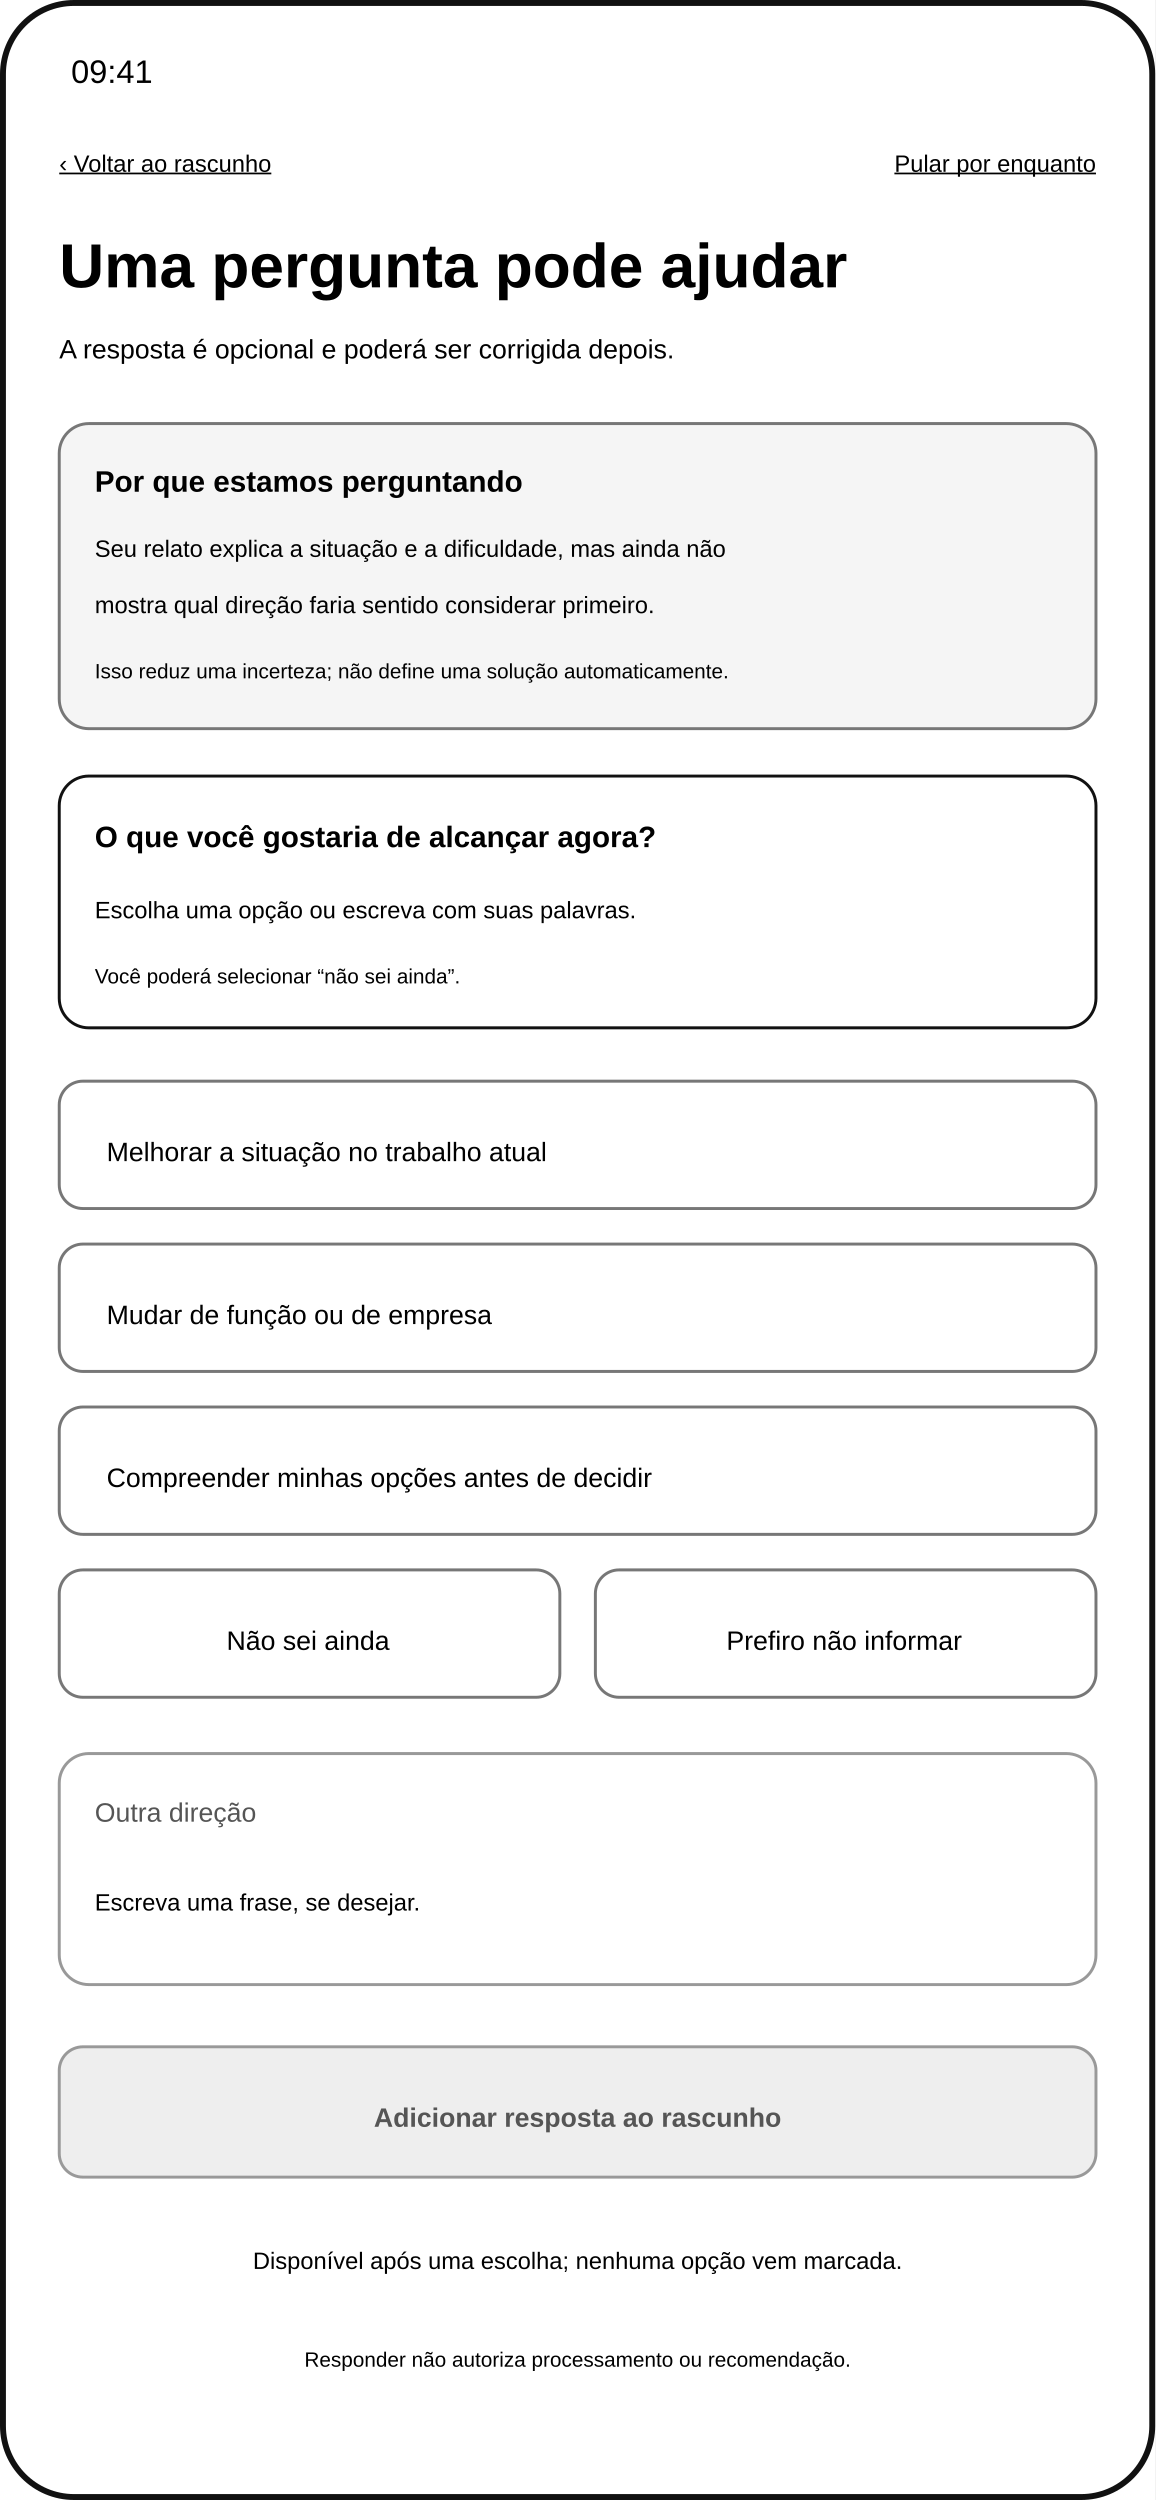
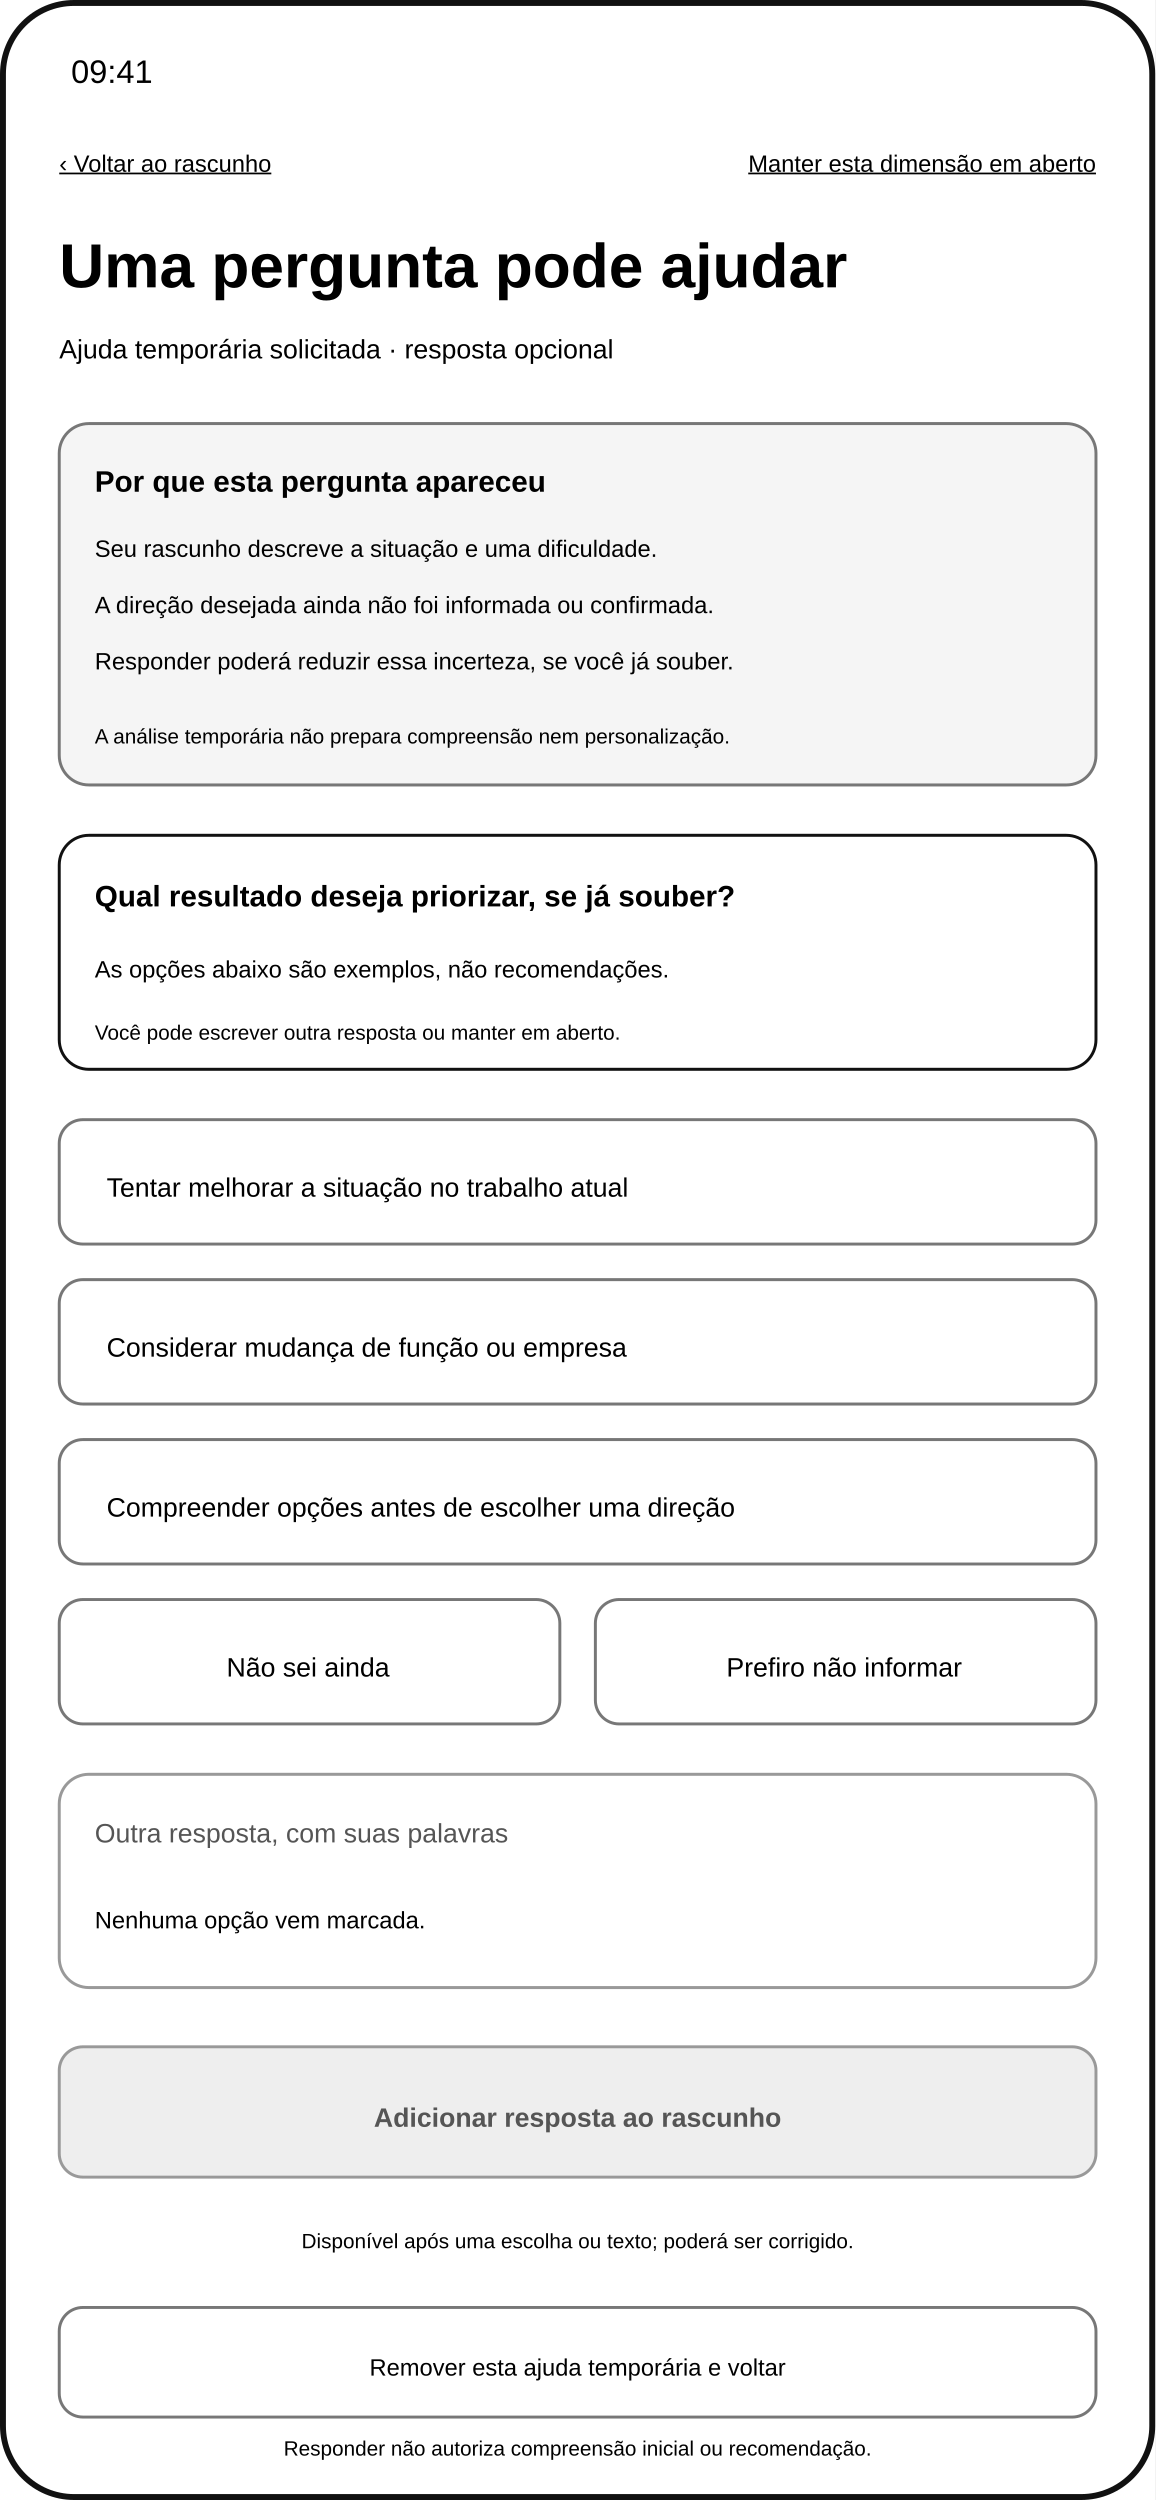
<svg xmlns="http://www.w3.org/2000/svg" width="390" height="844" viewBox="0 0 390 844" role="img" aria-labelledby="title desc">
  <rect width="390" height="844" fill="#ffffff" />
  <rect x="1" y="1" width="388" height="842" rx="24" fill="none" stroke="#111111" stroke-width="2" />
  <text x="24" y="28" font-family="Arial, sans-serif" font-size="11">09:41</text>
  <text x="20" y="58" font-family="Arial, sans-serif" font-size="8" text-decoration="underline">‹ Voltar ao rascunho</text>
-   <text x="370" y="58" text-anchor="end" font-family="Arial, sans-serif" font-size="8" text-decoration="underline">Pular por enquanto</text>
+   <text x="370" y="58" text-anchor="end" font-family="Arial, sans-serif" font-size="8" text-decoration="underline">Manter esta dimensão em aberto</text>
  <text x="20" y="97" font-family="Arial, sans-serif" font-size="21" font-weight="700">Uma pergunta pode ajudar</text>
-   <text x="20" y="121" font-family="Arial, sans-serif" font-size="9">A resposta é opcional e poderá ser corrigida depois.</text>
-   <rect x="20" y="143" width="350" height="103" rx="10" fill="#f5f5f5" stroke="#777777" />
-   <text x="32" y="166" font-family="Arial, sans-serif" font-size="10" font-weight="700">Por que estamos perguntando</text>
-   <text x="32" y="188" font-family="Arial, sans-serif" font-size="8">Seu relato explica a situação e a dificuldade, mas ainda não</text>
-   <text x="32" y="207" font-family="Arial, sans-serif" font-size="8">mostra qual direção faria sentido considerar primeiro.</text>
-   <text x="32" y="229" font-family="Arial, sans-serif" font-size="7">Isso reduz uma incerteza; não define uma solução automaticamente.</text>
-   <rect x="20" y="262" width="350" height="85" rx="10" fill="#ffffff" stroke="#111111" />
-   <text x="32" y="286" font-family="Arial, sans-serif" font-size="10" font-weight="700">O que você gostaria de alcançar agora?</text>
-   <text x="32" y="310" font-family="Arial, sans-serif" font-size="8">Escolha uma opção ou escreva com suas palavras.</text>
-   <text x="32" y="332" font-family="Arial, sans-serif" font-size="7">Você poderá selecionar “não sei ainda”.</text>
-   <rect x="20" y="365" width="350" height="43" rx="8" fill="#ffffff" stroke="#777777" />
-   <text x="36" y="392" font-family="Arial, sans-serif" font-size="9">Melhorar a situação no trabalho atual</text>
-   <rect x="20" y="420" width="350" height="43" rx="8" fill="#ffffff" stroke="#777777" />
-   <text x="36" y="447" font-family="Arial, sans-serif" font-size="9">Mudar de função ou de empresa</text>
-   <rect x="20" y="475" width="350" height="43" rx="8" fill="#ffffff" stroke="#777777" />
-   <text x="36" y="502" font-family="Arial, sans-serif" font-size="9">Compreender minhas opções antes de decidir</text>
-   <rect x="20" y="530" width="169" height="43" rx="8" fill="#ffffff" stroke="#777777" />
-   <text x="104" y="557" text-anchor="middle" font-family="Arial, sans-serif" font-size="9">Não sei ainda</text>
-   <rect x="201" y="530" width="169" height="43" rx="8" fill="#ffffff" stroke="#777777" />
-   <text x="285" y="557" text-anchor="middle" font-family="Arial, sans-serif" font-size="9">Prefiro não informar</text>
-   <rect x="20" y="592" width="350" height="78" rx="10" fill="#ffffff" stroke="#999999" />
-   <text x="32" y="615" font-family="Arial, sans-serif" font-size="9" fill="#555555">Outra direção</text>
-   <text x="32" y="645" font-family="Arial, sans-serif" font-size="8">Escreva uma frase, se desejar.</text>
+   <text x="20" y="121" font-family="Arial, sans-serif" font-size="9">Ajuda temporária solicitada · resposta opcional</text>
+   <rect x="20" y="143" width="350" height="122" rx="10" fill="#f5f5f5" stroke="#777777" />
+   <text x="32" y="166" font-family="Arial, sans-serif" font-size="10" font-weight="700">Por que esta pergunta apareceu</text>
+   <text x="32" y="188" font-family="Arial, sans-serif" font-size="8">Seu rascunho descreve a situação e uma dificuldade.</text>
+   <text x="32" y="207" font-family="Arial, sans-serif" font-size="8">A direção desejada ainda não foi informada ou confirmada.</text>
+   <text x="32" y="226" font-family="Arial, sans-serif" font-size="8">Responder poderá reduzir essa incerteza, se você já souber.</text>
+   <text x="32" y="251" font-family="Arial, sans-serif" font-size="7">A análise temporária não prepara compreensão nem personalização.</text>
+   <rect x="20" y="282" width="350" height="79" rx="10" fill="#ffffff" stroke="#111111" />
+   <text x="32" y="306" font-family="Arial, sans-serif" font-size="10" font-weight="700">Qual resultado deseja priorizar, se já souber?</text>
+   <text x="32" y="330" font-family="Arial, sans-serif" font-size="8">As opções abaixo são exemplos, não recomendações.</text>
+   <text x="32" y="351" font-family="Arial, sans-serif" font-size="7">Você pode escrever outra resposta ou manter em aberto.</text>
+   <rect x="20" y="378" width="350" height="42" rx="8" fill="#ffffff" stroke="#777777" />
+   <text x="36" y="404" font-family="Arial, sans-serif" font-size="9">Tentar melhorar a situação no trabalho atual</text>
+   <rect x="20" y="432" width="350" height="42" rx="8" fill="#ffffff" stroke="#777777" />
+   <text x="36" y="458" font-family="Arial, sans-serif" font-size="9">Considerar mudança de função ou empresa</text>
+   <rect x="20" y="486" width="350" height="42" rx="8" fill="#ffffff" stroke="#777777" />
+   <text x="36" y="512" font-family="Arial, sans-serif" font-size="9">Compreender opções antes de escolher uma direção</text>
+   <rect x="20" y="540" width="169" height="42" rx="8" fill="#ffffff" stroke="#777777" />
+   <text x="104" y="566" text-anchor="middle" font-family="Arial, sans-serif" font-size="9">Não sei ainda</text>
+   <rect x="201" y="540" width="169" height="42" rx="8" fill="#ffffff" stroke="#777777" />
+   <text x="285" y="566" text-anchor="middle" font-family="Arial, sans-serif" font-size="9">Prefiro não informar</text>
+   <rect x="20" y="599" width="350" height="72" rx="10" fill="#ffffff" stroke="#999999" />
+   <text x="32" y="622" font-family="Arial, sans-serif" font-size="9" fill="#555555">Outra resposta, com suas palavras</text>
+   <text x="32" y="651" font-family="Arial, sans-serif" font-size="8">Nenhuma opção vem marcada.</text>
  <rect x="20" y="691" width="350" height="44" rx="8" fill="#eeeeee" stroke="#999999" />
  <text x="195" y="718" text-anchor="middle" font-family="Arial, sans-serif" font-size="9" fill="#555555" font-weight="700">Adicionar resposta ao rascunho</text>
-   <text x="195" y="766" text-anchor="middle" font-family="Arial, sans-serif" font-size="8">Disponível após uma escolha; nenhuma opção vem marcada.</text>
-   <text x="195" y="799" text-anchor="middle" font-family="Arial, sans-serif" font-size="7">Responder não autoriza processamento ou recomendação.</text>
+   <text x="195" y="759" text-anchor="middle" font-family="Arial, sans-serif" font-size="7">Disponível após uma escolha ou texto; poderá ser corrigido.</text>
+   <rect x="20" y="779" width="350" height="37" rx="8" fill="#ffffff" stroke="#777777" />
+   <text x="195" y="802" text-anchor="middle" font-family="Arial, sans-serif" font-size="8">Remover esta ajuda temporária e voltar</text>
+   <text x="195" y="829" text-anchor="middle" font-family="Arial, sans-serif" font-size="7">Responder não autoriza compreensão inicial ou recomendação.</text>
</svg>
